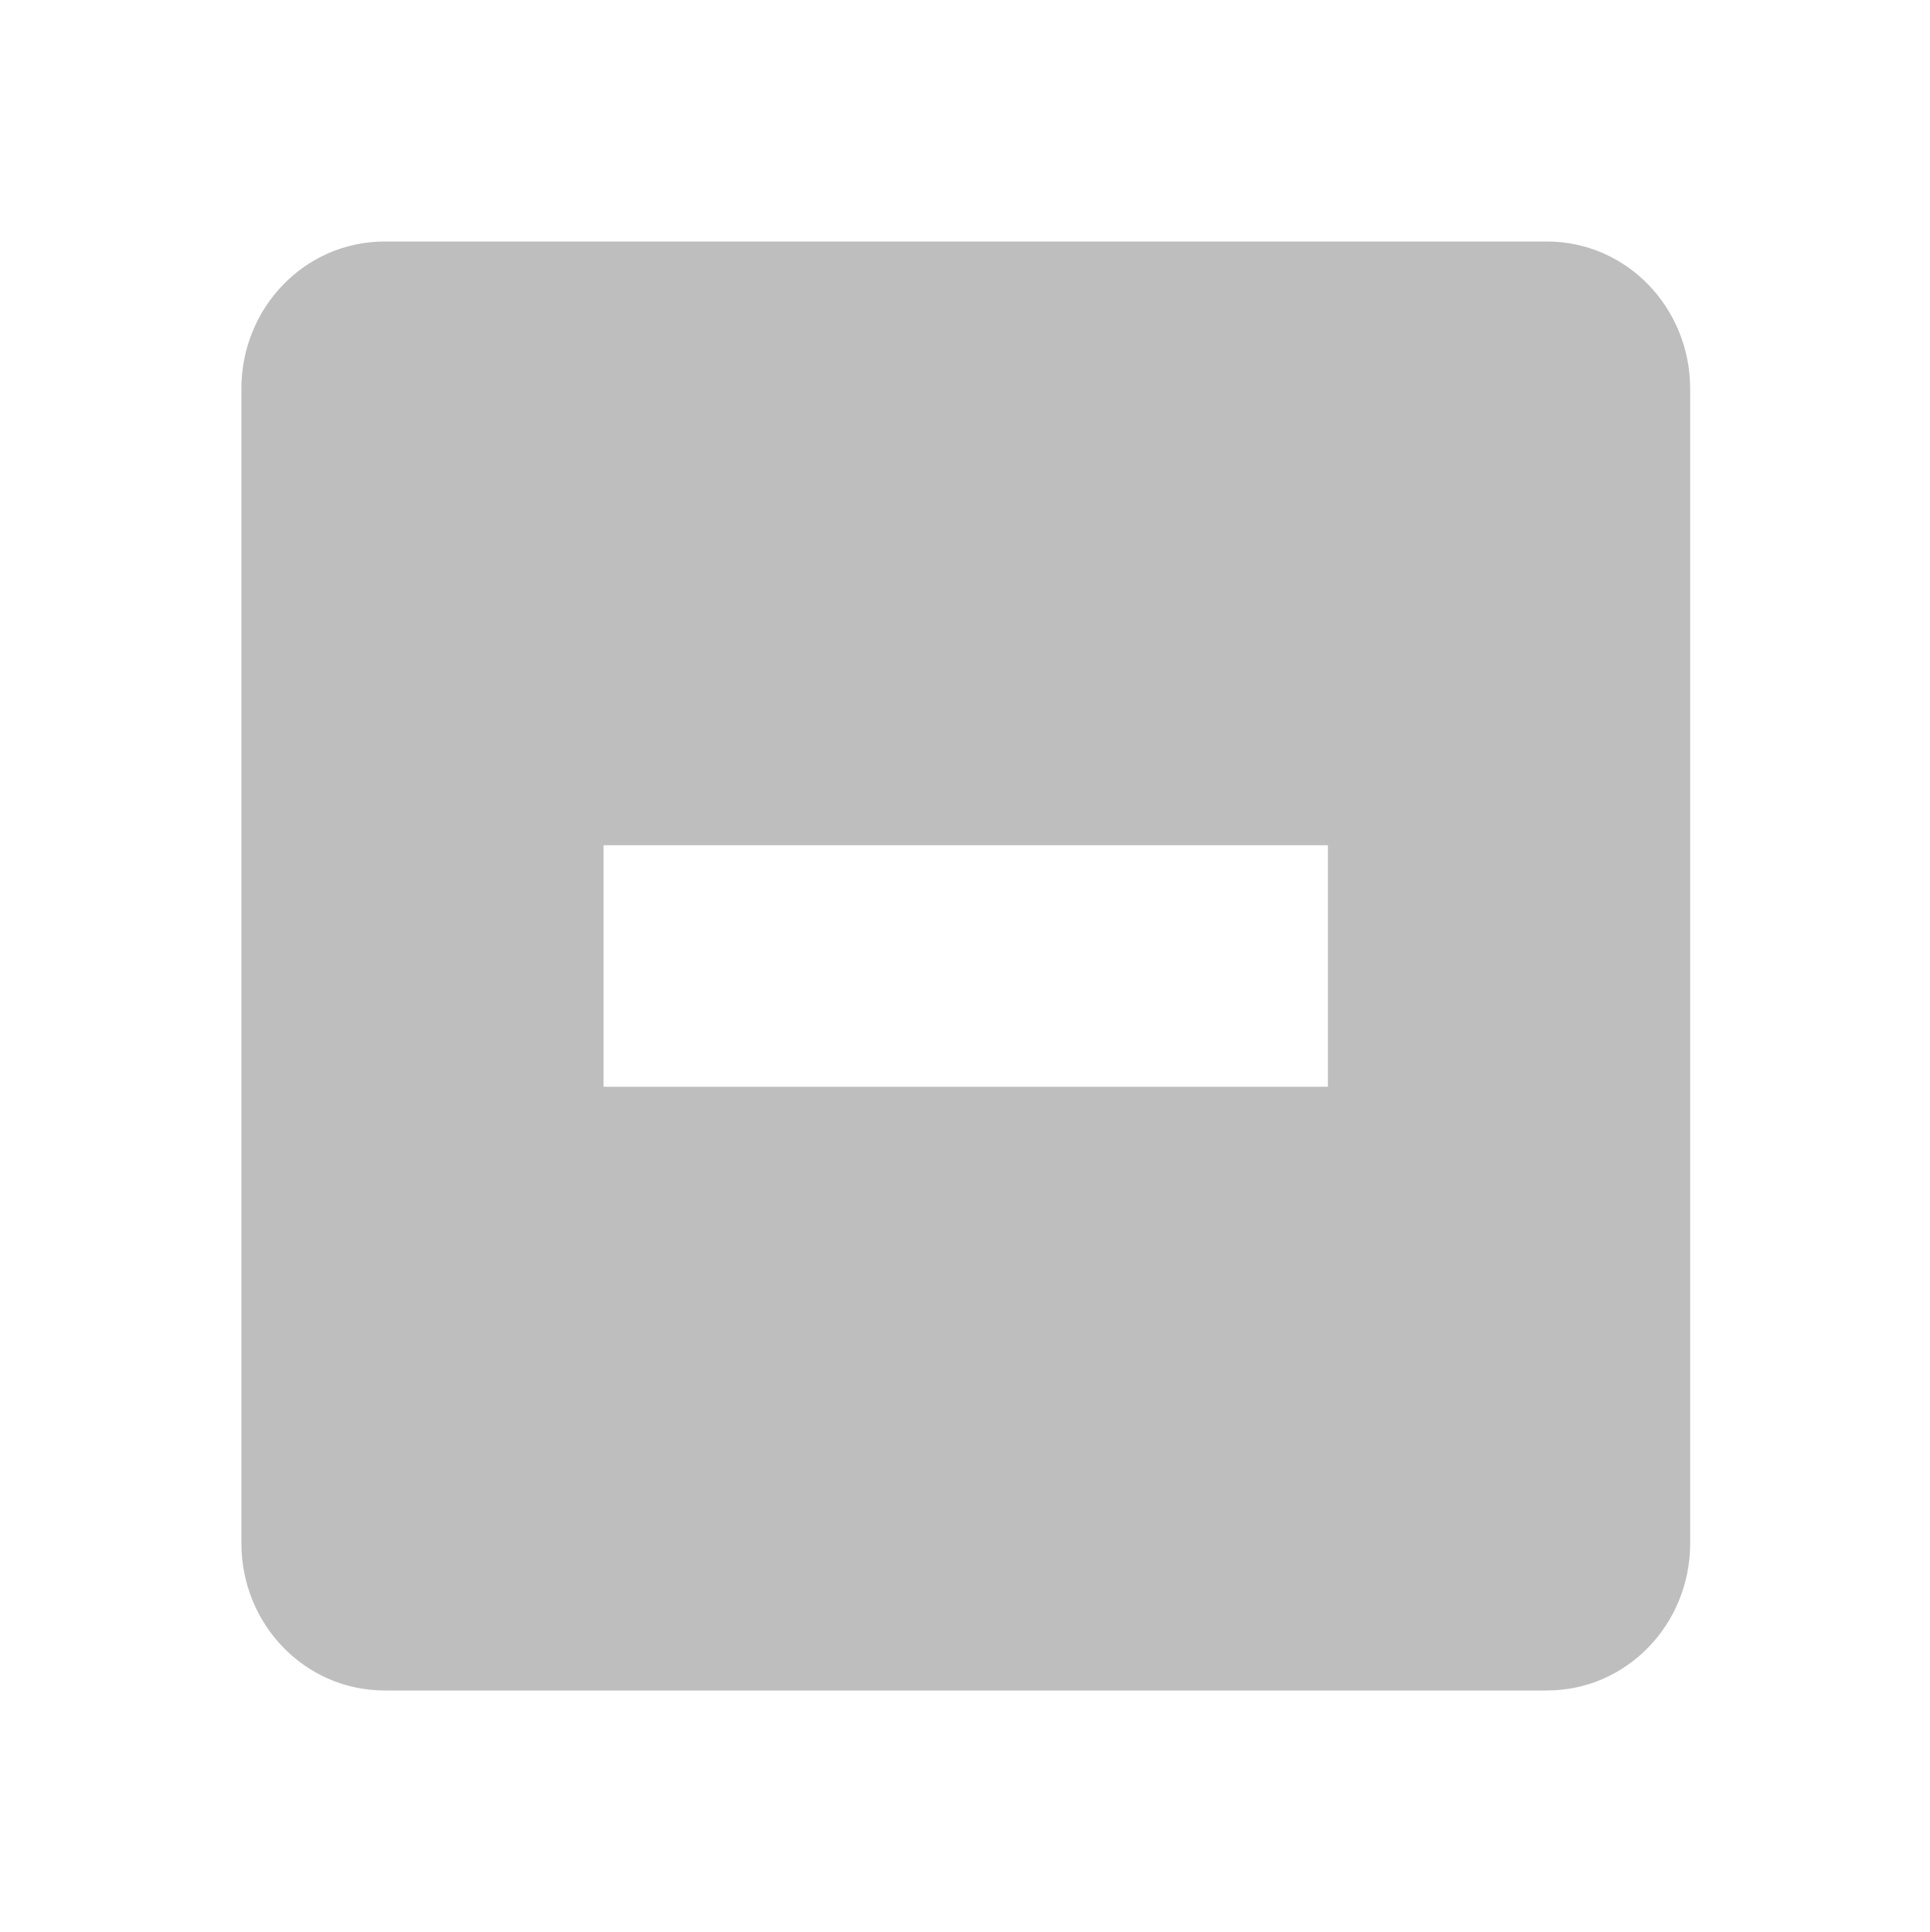
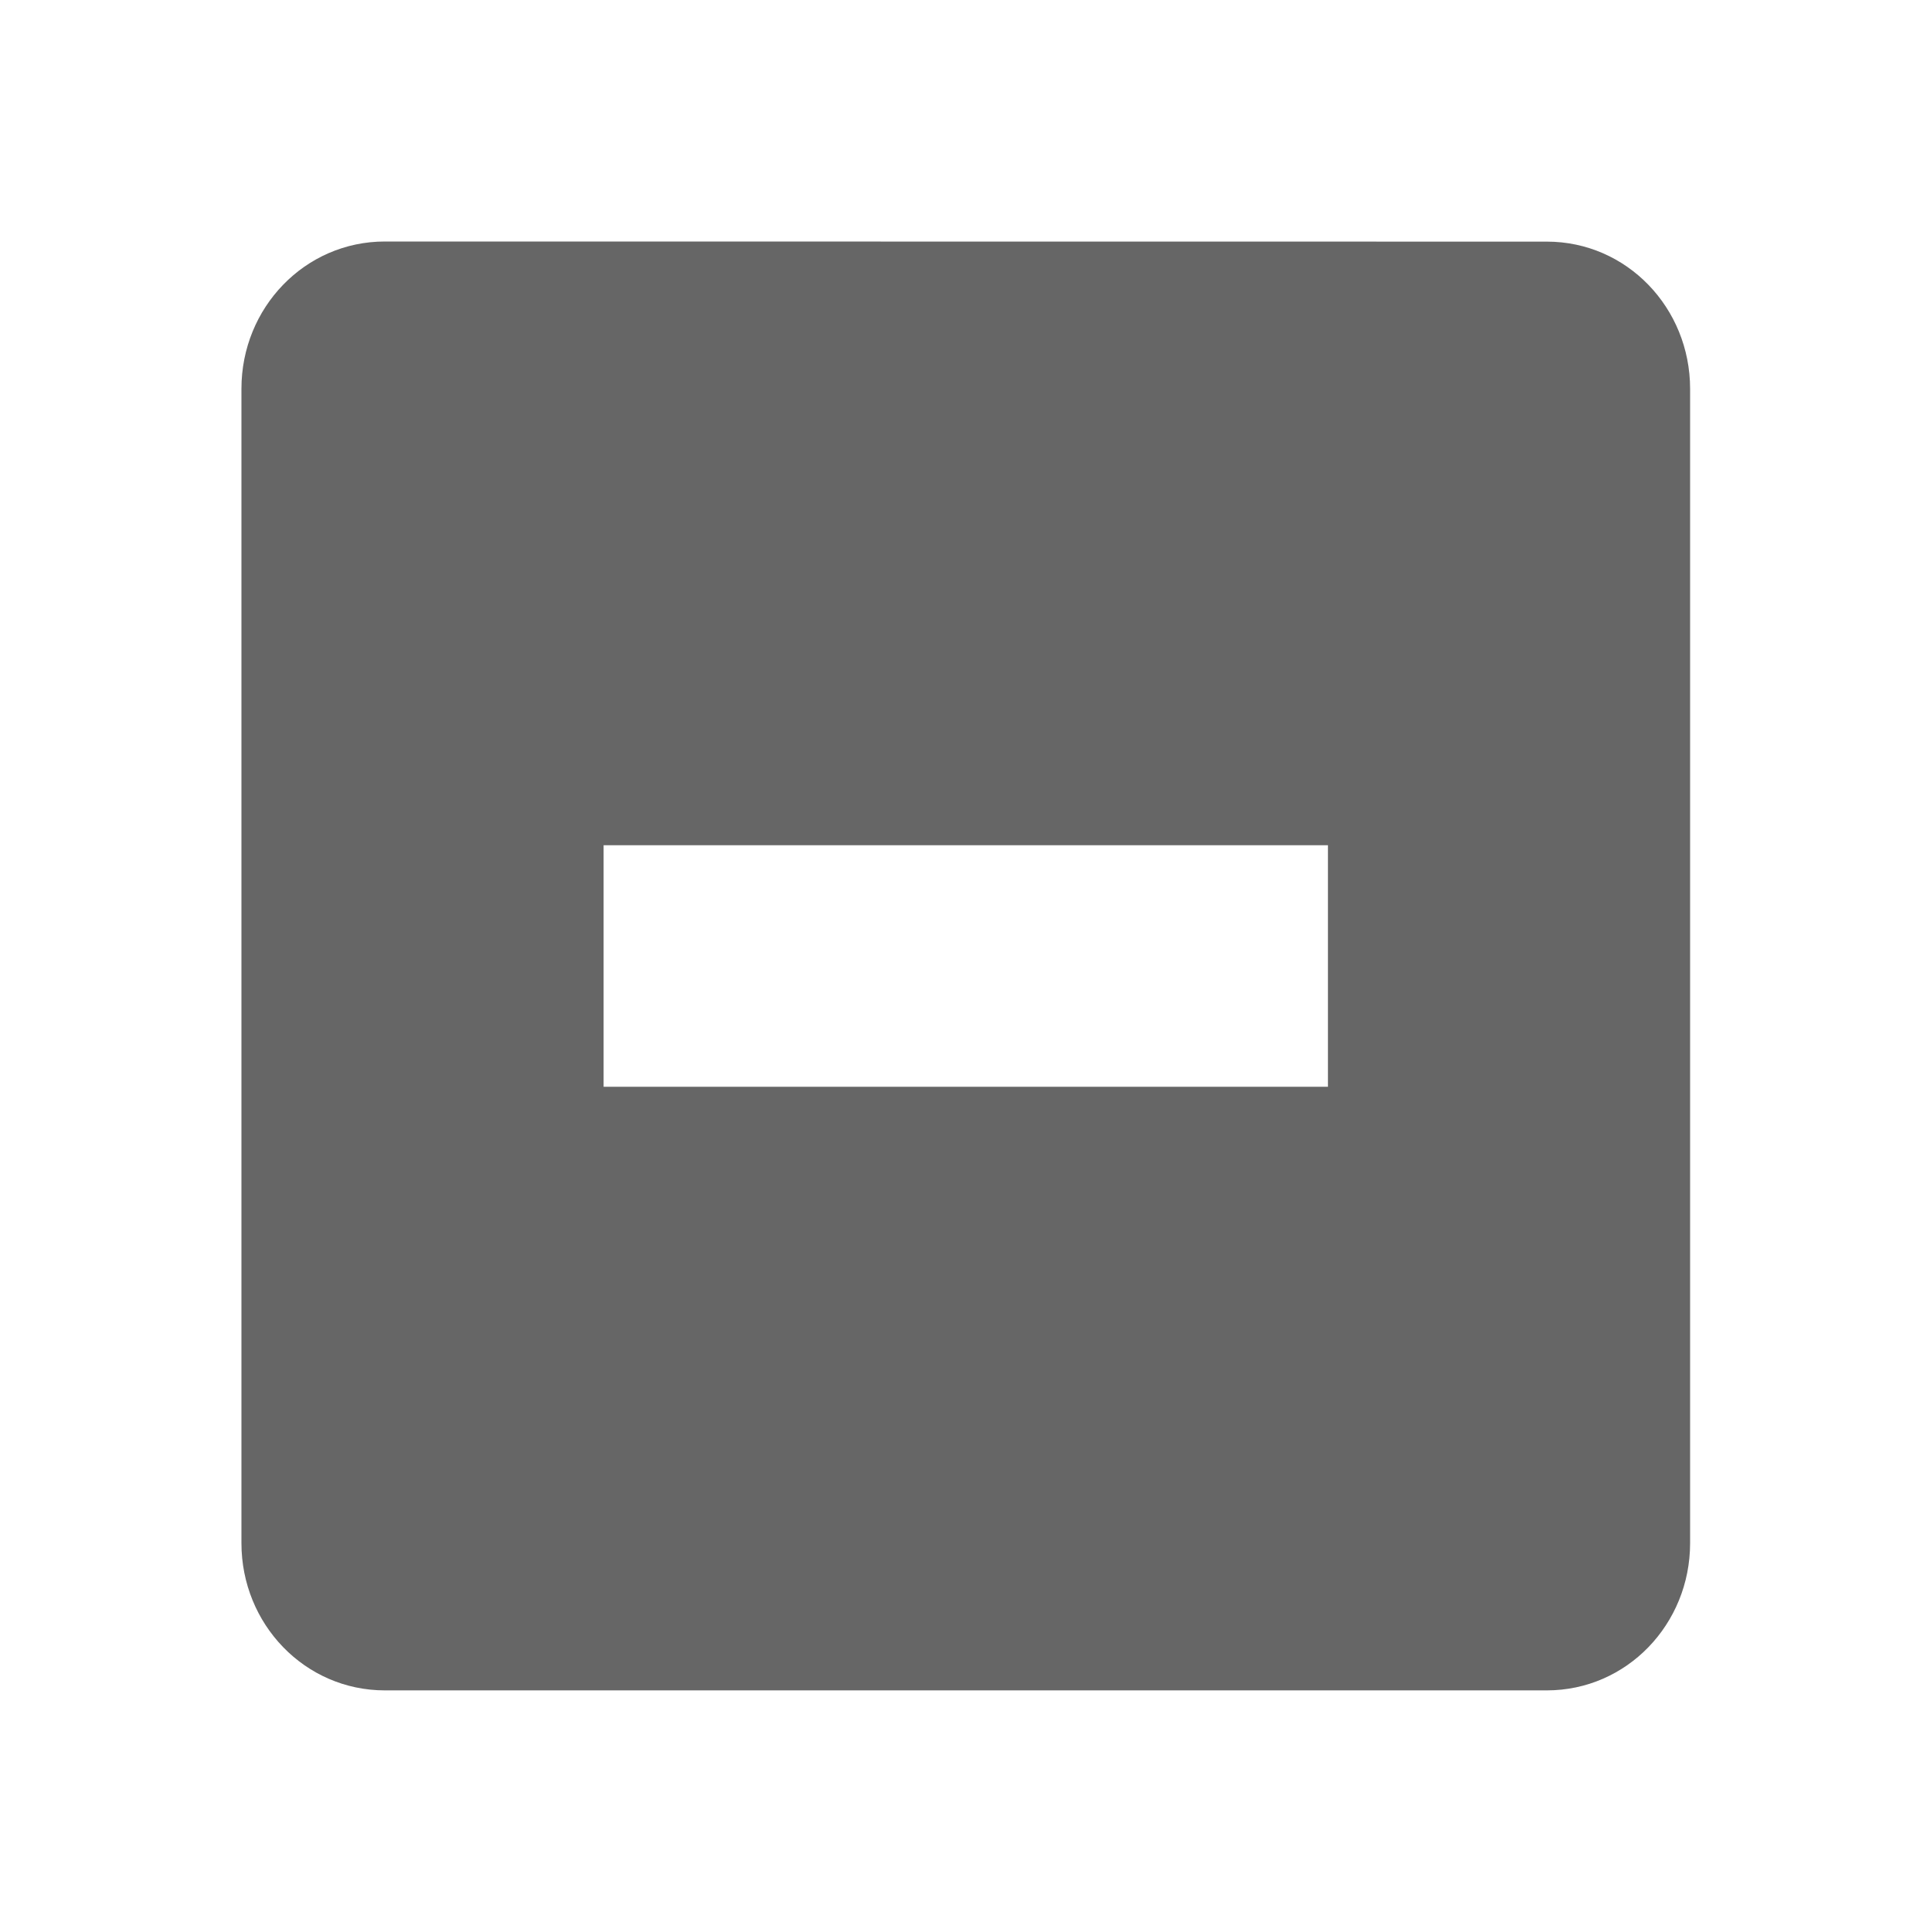
- <svg xmlns="http://www.w3.org/2000/svg" height="16" id="svg7384" version="1.1" width="15.982">
-   <defs id="defs7386">
-     <filter color-interpolation-filters="sRGB" id="filter7554">
-       <feBlend id="feBlend7556" in2="BackgroundImage" mode="darken" />
-     </filter>
-     <filter color-interpolation-filters="sRGB" id="filter7554-7">
-       <feBlend id="feBlend7556-6" in2="BackgroundImage" mode="darken" />
-     </filter>
-   </defs>
-   <g id="layer9" label="status" style="display:inline" transform="translate(-433.0004,-8)" />
-   <g id="layer10" style="display:inline" transform="translate(-433.0004,-8)" />
-   <g id="layer13" style="display:inline" transform="translate(-433.0004,-8)" />
-   <g id="layer14" transform="translate(-433.0004,-8)" />
-   <g id="layer15" style="display:inline" transform="translate(-433.0004,-8)" />
-   <g id="g71291" style="display:inline" transform="translate(-433.0004,-8)" />
-   <g id="layer12" style="display:inline" transform="translate(-433.0004,-8)">
-     <path d="m 436.188,10 c -0.663,0 -1.188,0.549 -1.188,1.219 l 0,9.562 c 0,0.67 0.525,1.219 1.188,1.219 l 9.625,0 c 0.663,0 1.188,-0.549 1.188,-1.219 l 0,-9.562 C 447,10.549 446.476,10 445.813,10 l -9.625,0 z m 1.812,5 6,0 0,2 -6,0 0,-2 z" id="rect11749-5-0-1-8-7" style="color:#bebebe;fill:#bebebe;fill-opacity:1;stroke:none;stroke-width:2;marker:none;visibility:visible;display:inline;overflow:visible" />
+ <svg xmlns="http://www.w3.org/2000/svg" height="16" width="15.982">
+   <g transform="translate(-453 3)">
+     <path color="#bebebe" d="M456.188-1C455.525-1 455-.451 455 .219V9.78c0 .67.525 1.219 1.188 1.219h9.625c.663 0 1.187-.549 1.187-1.219V.22c0-.67-.524-1.219-1.187-1.219zM458 4h6v2h-6z" fill="#666" overflow="visible" style="marker:none" />
  </g>
</svg>
